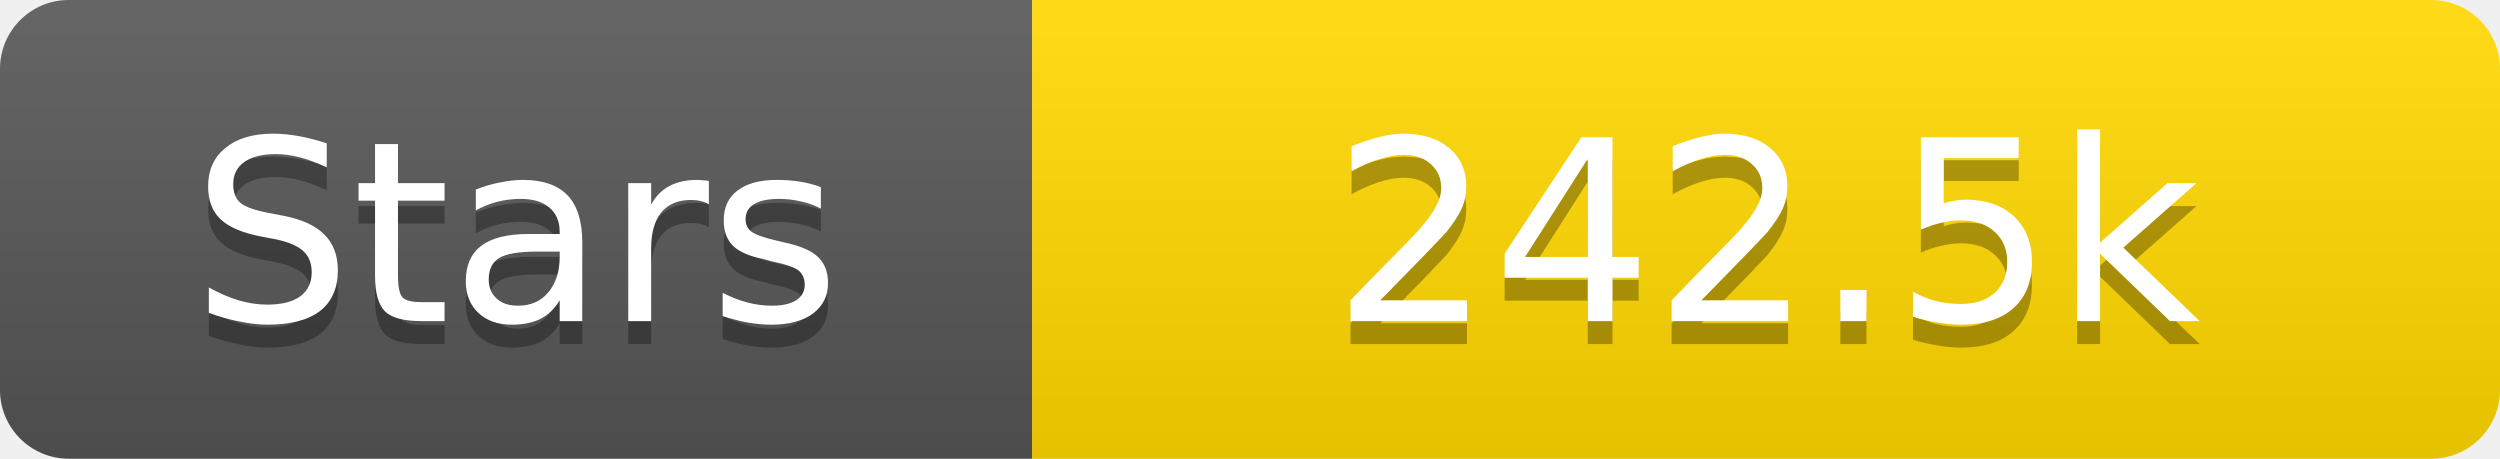
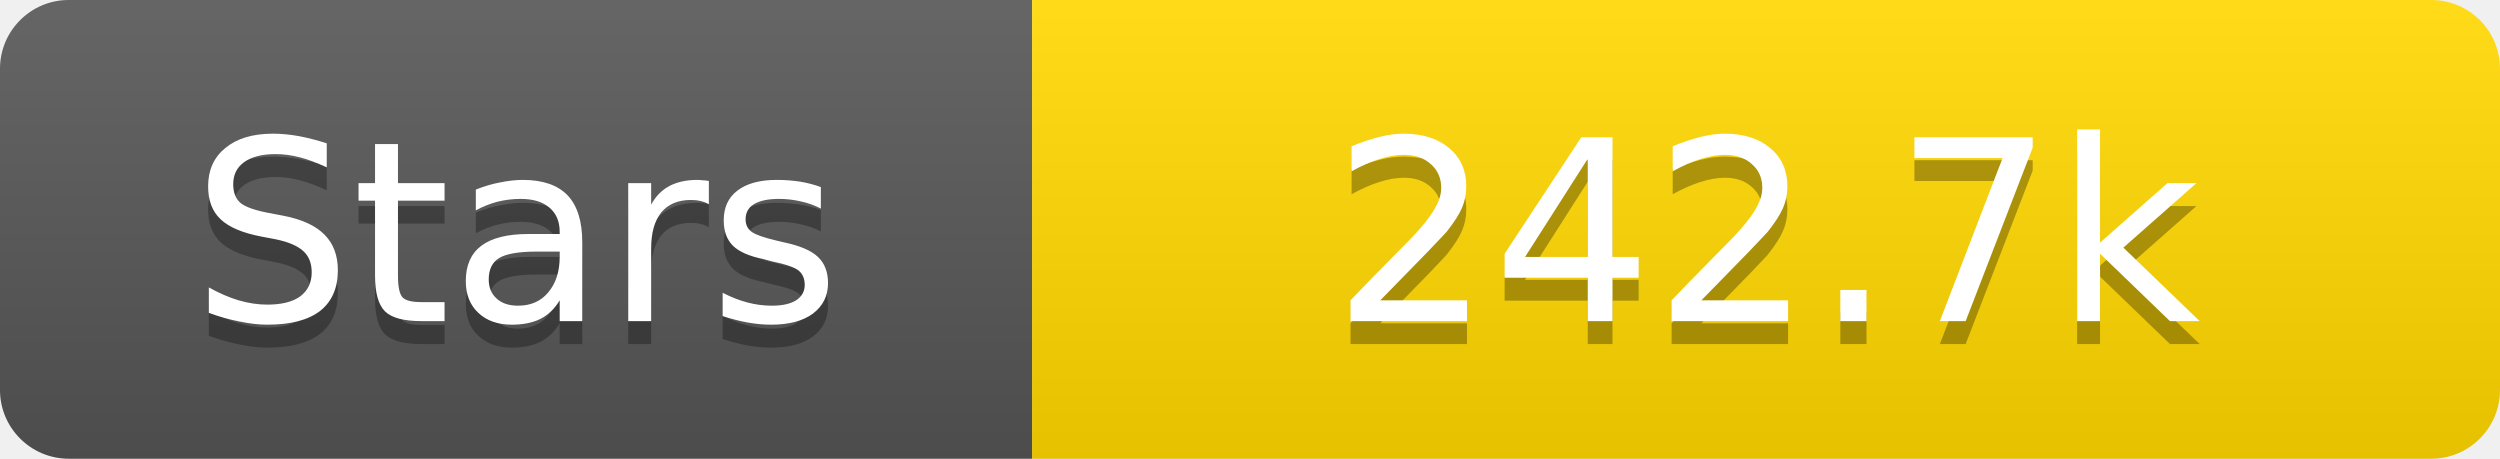
<svg xmlns="http://www.w3.org/2000/svg" width="109" height="20">
  <linearGradient id="s" x2="0" y2="100%">
    <stop offset="0" stop-color="#fff" stop-opacity=".1" />
    <stop offset="1" stop-opacity=".1" />
  </linearGradient>
  <clipPath id="r">
    <rect width="109" height="20" rx="3" fill="#fff" />
  </clipPath>
  <g clip-path="url(#r)">
    <rect width="45" height="20" fill="#555" />
    <rect x="45" width="64" height="20" fill="#ffd700" />
    <rect width="109" height="20" fill="url(#s)" />
  </g>
  <g fill="#fff" text-anchor="middle" font-family="Verdana,Geneva,DejaVu Sans,sans-serif" text-rendering="geometricPrecision" font-size="11">
    <text x="22.5" y="15" fill="#010101" fill-opacity=".3">Stars</text>
    <text x="22.5" y="14">Stars</text>
-     <text x="77.0" y="15" fill="#010101" fill-opacity=".3">242.5k</text>
-     <text x="77.0" y="14">242.5k</text>
+     <text x="77.0" y="15" fill="#010101" fill-opacity=".3">242.7k</text>
+     <text x="77.0" y="14">242.7k</text>
  </g>
</svg>
